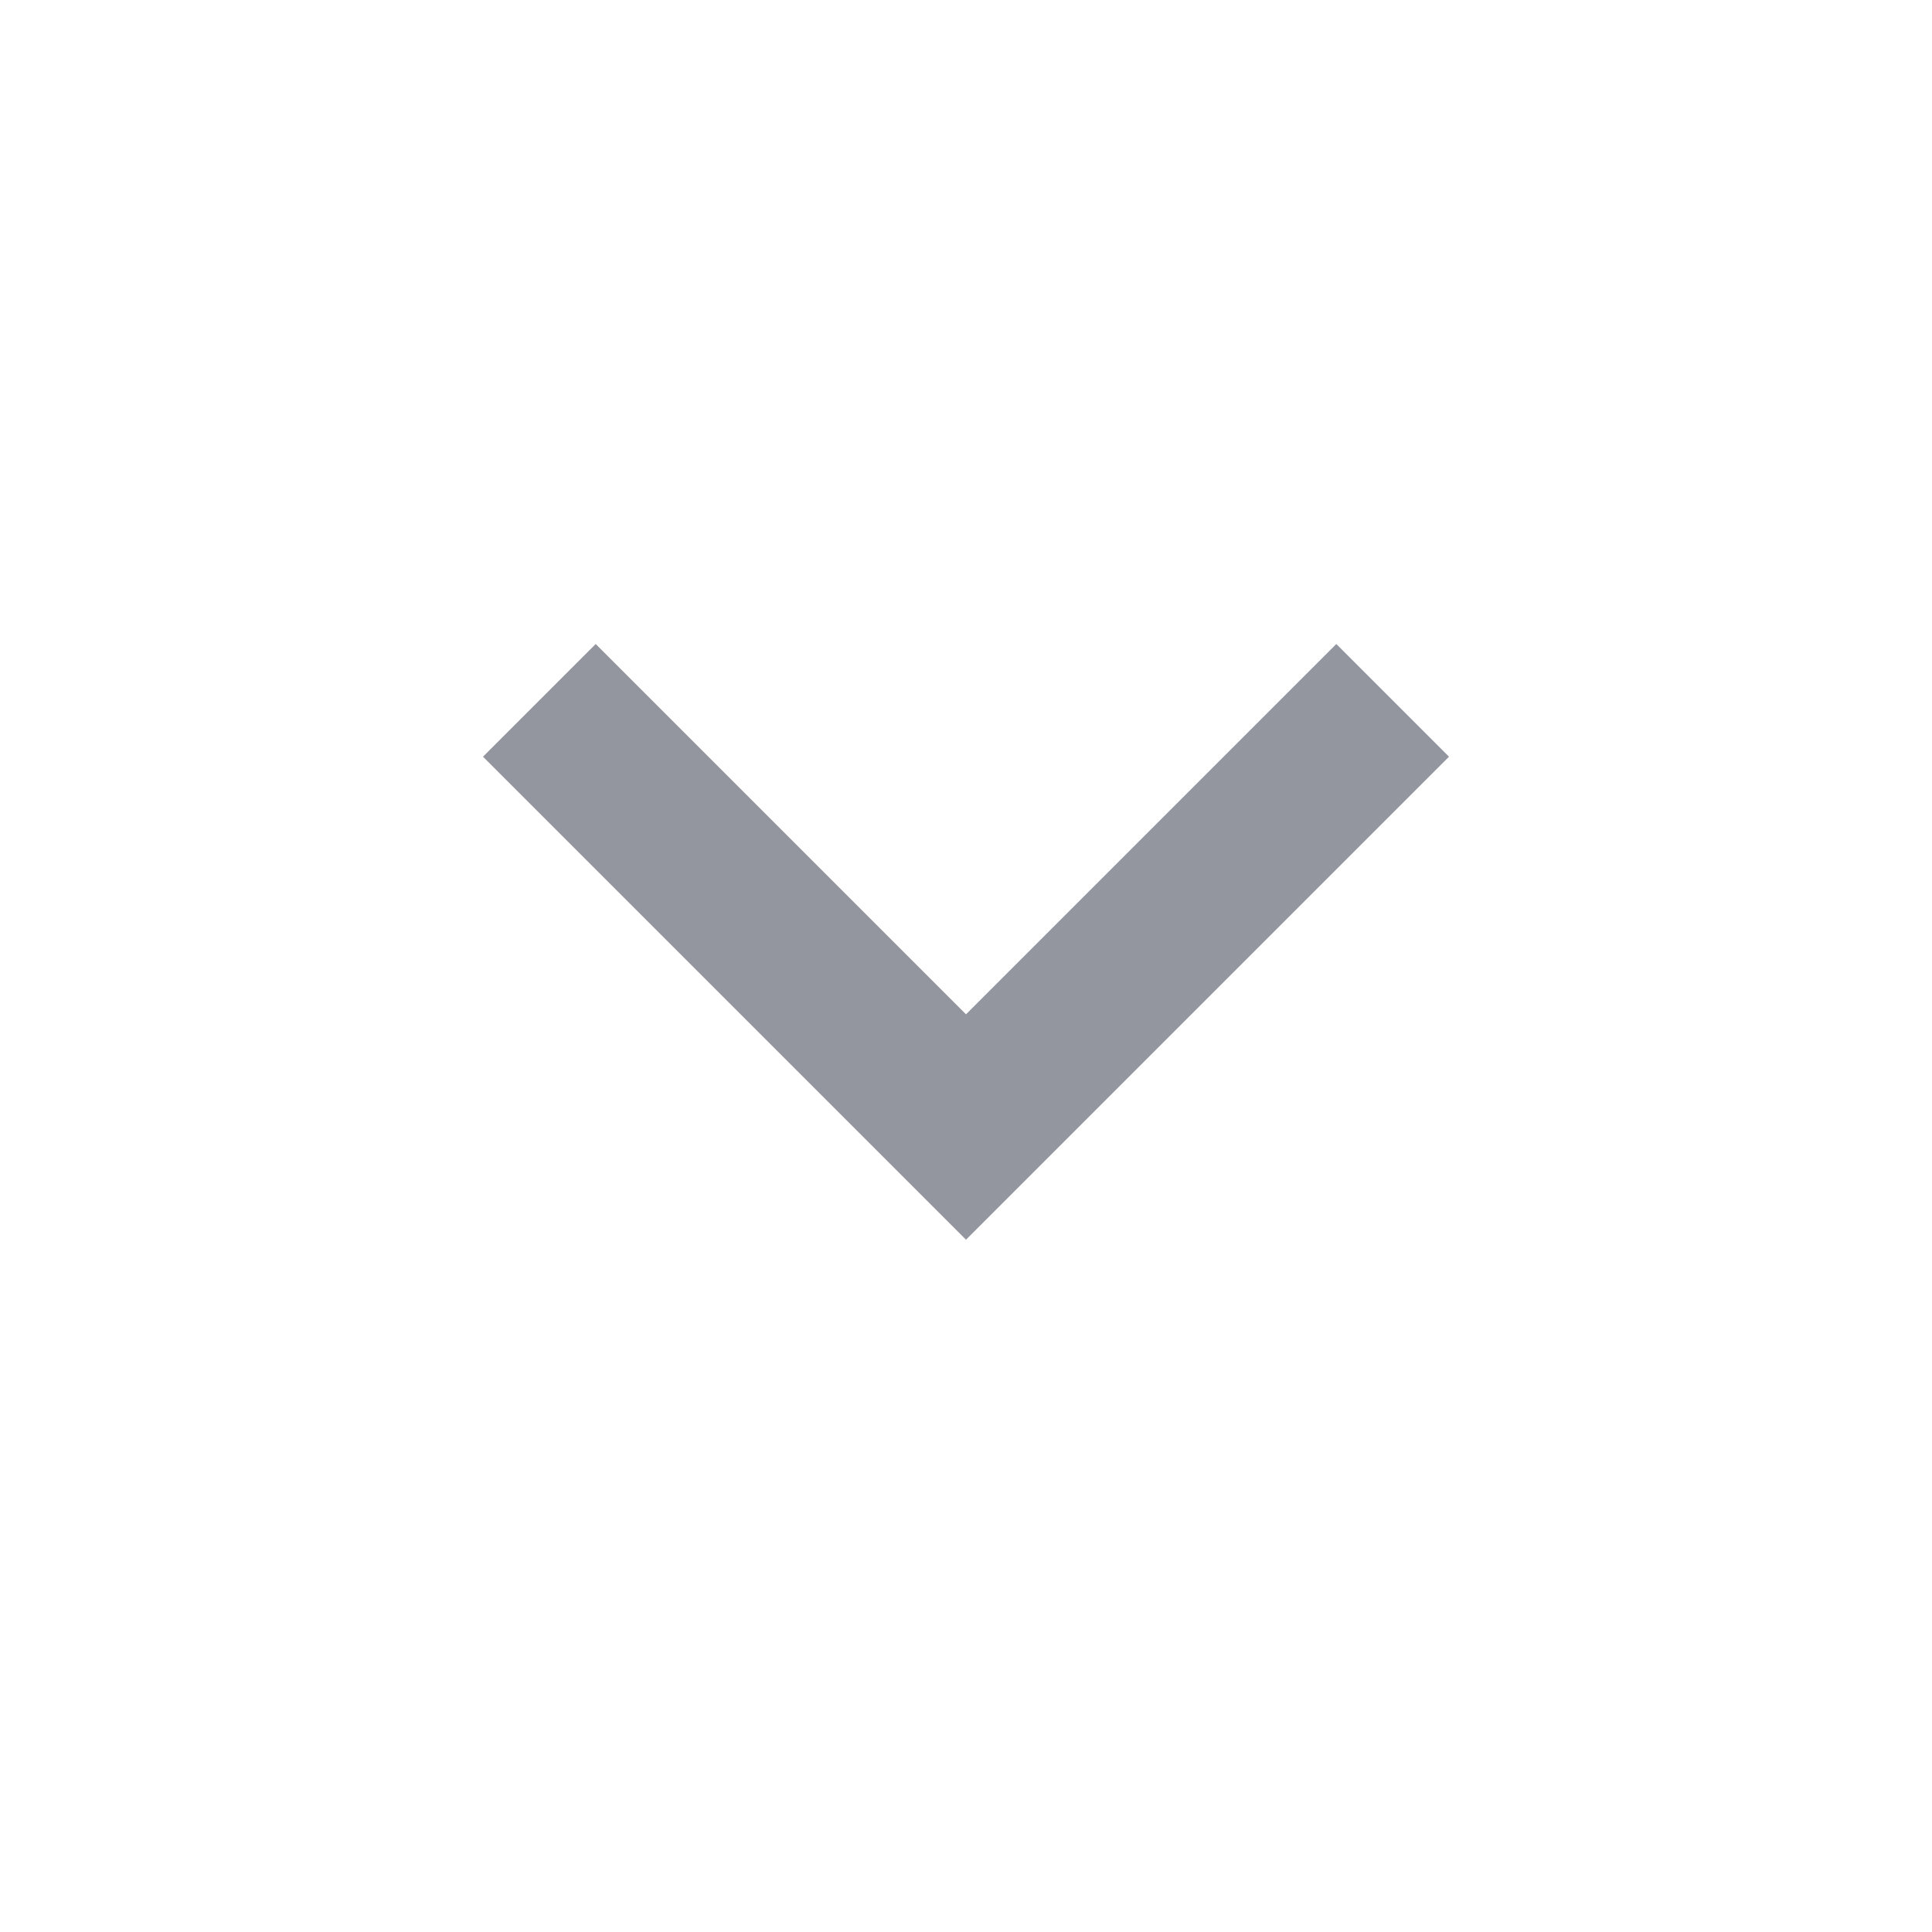
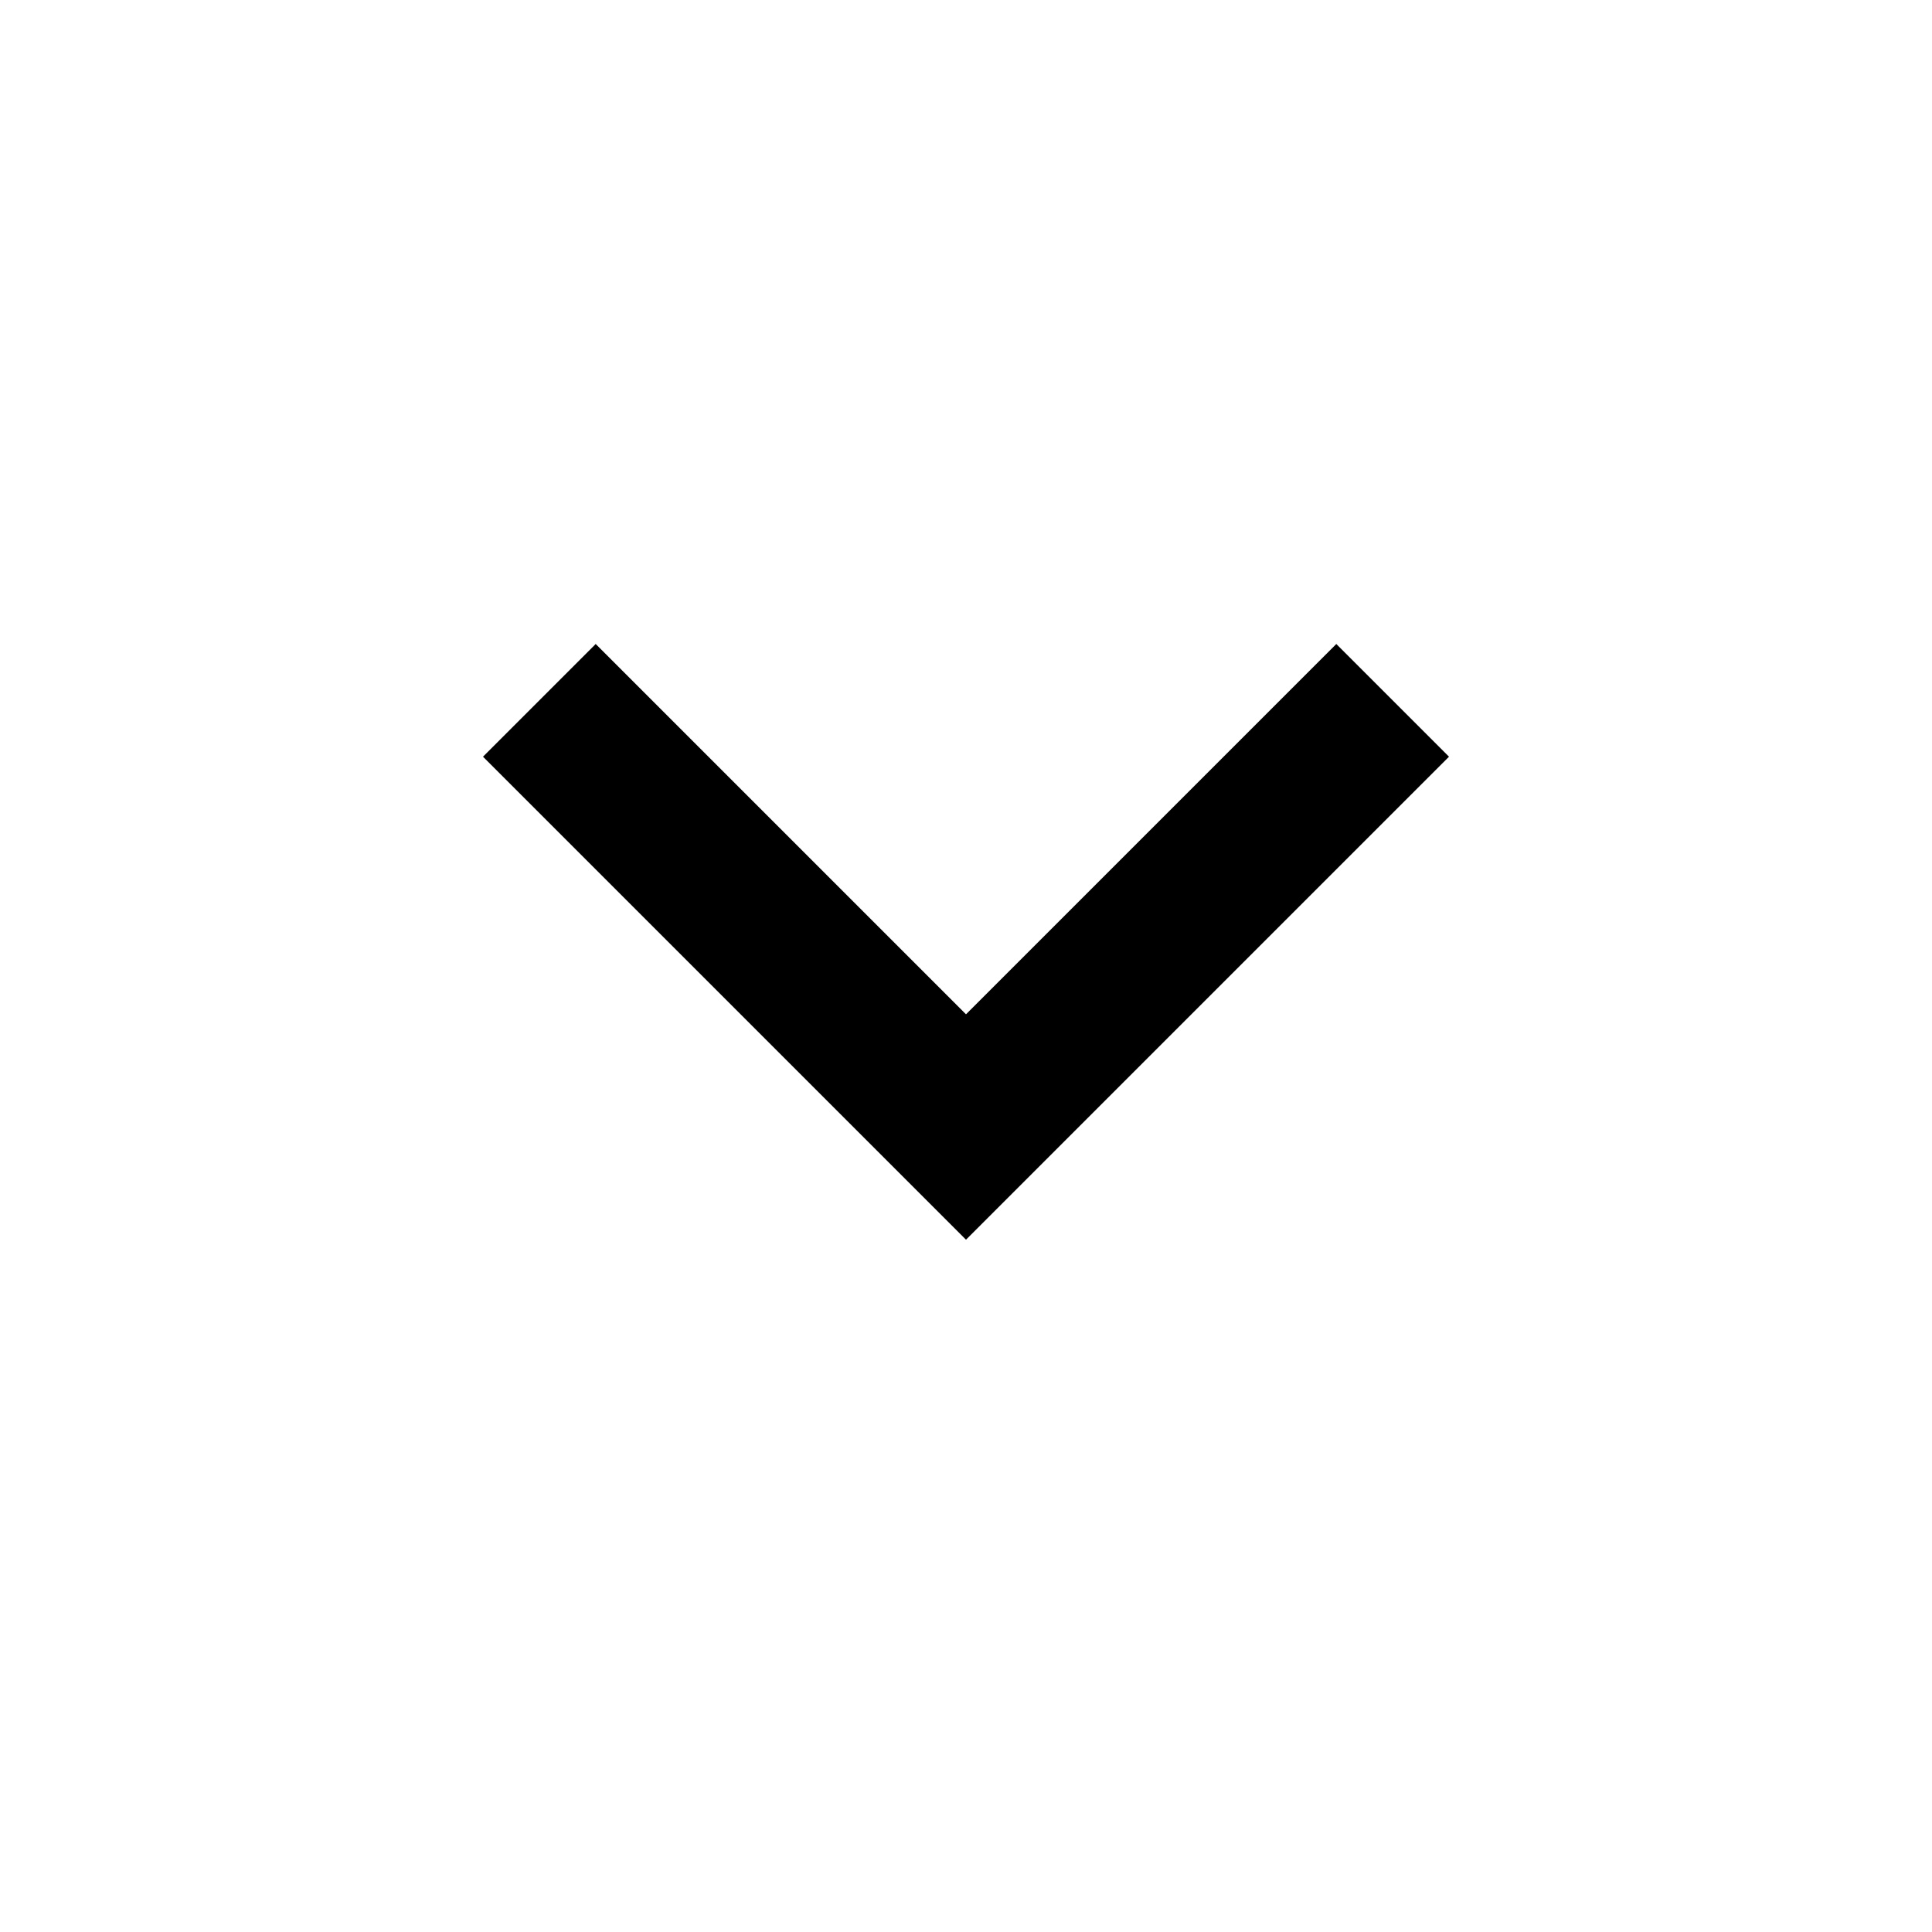
- <svg xmlns="http://www.w3.org/2000/svg" height="24px" viewBox="0 -960 960 960" width="24px" fill="#93969F">
+ <svg xmlns="http://www.w3.org/2000/svg" height="24px" viewBox="0 -960 960 960" width="24px" fill="#000">
  <path d="M480-344 240-584l56-56 184 184 184-184 56 56-240 240Z" />
</svg>
